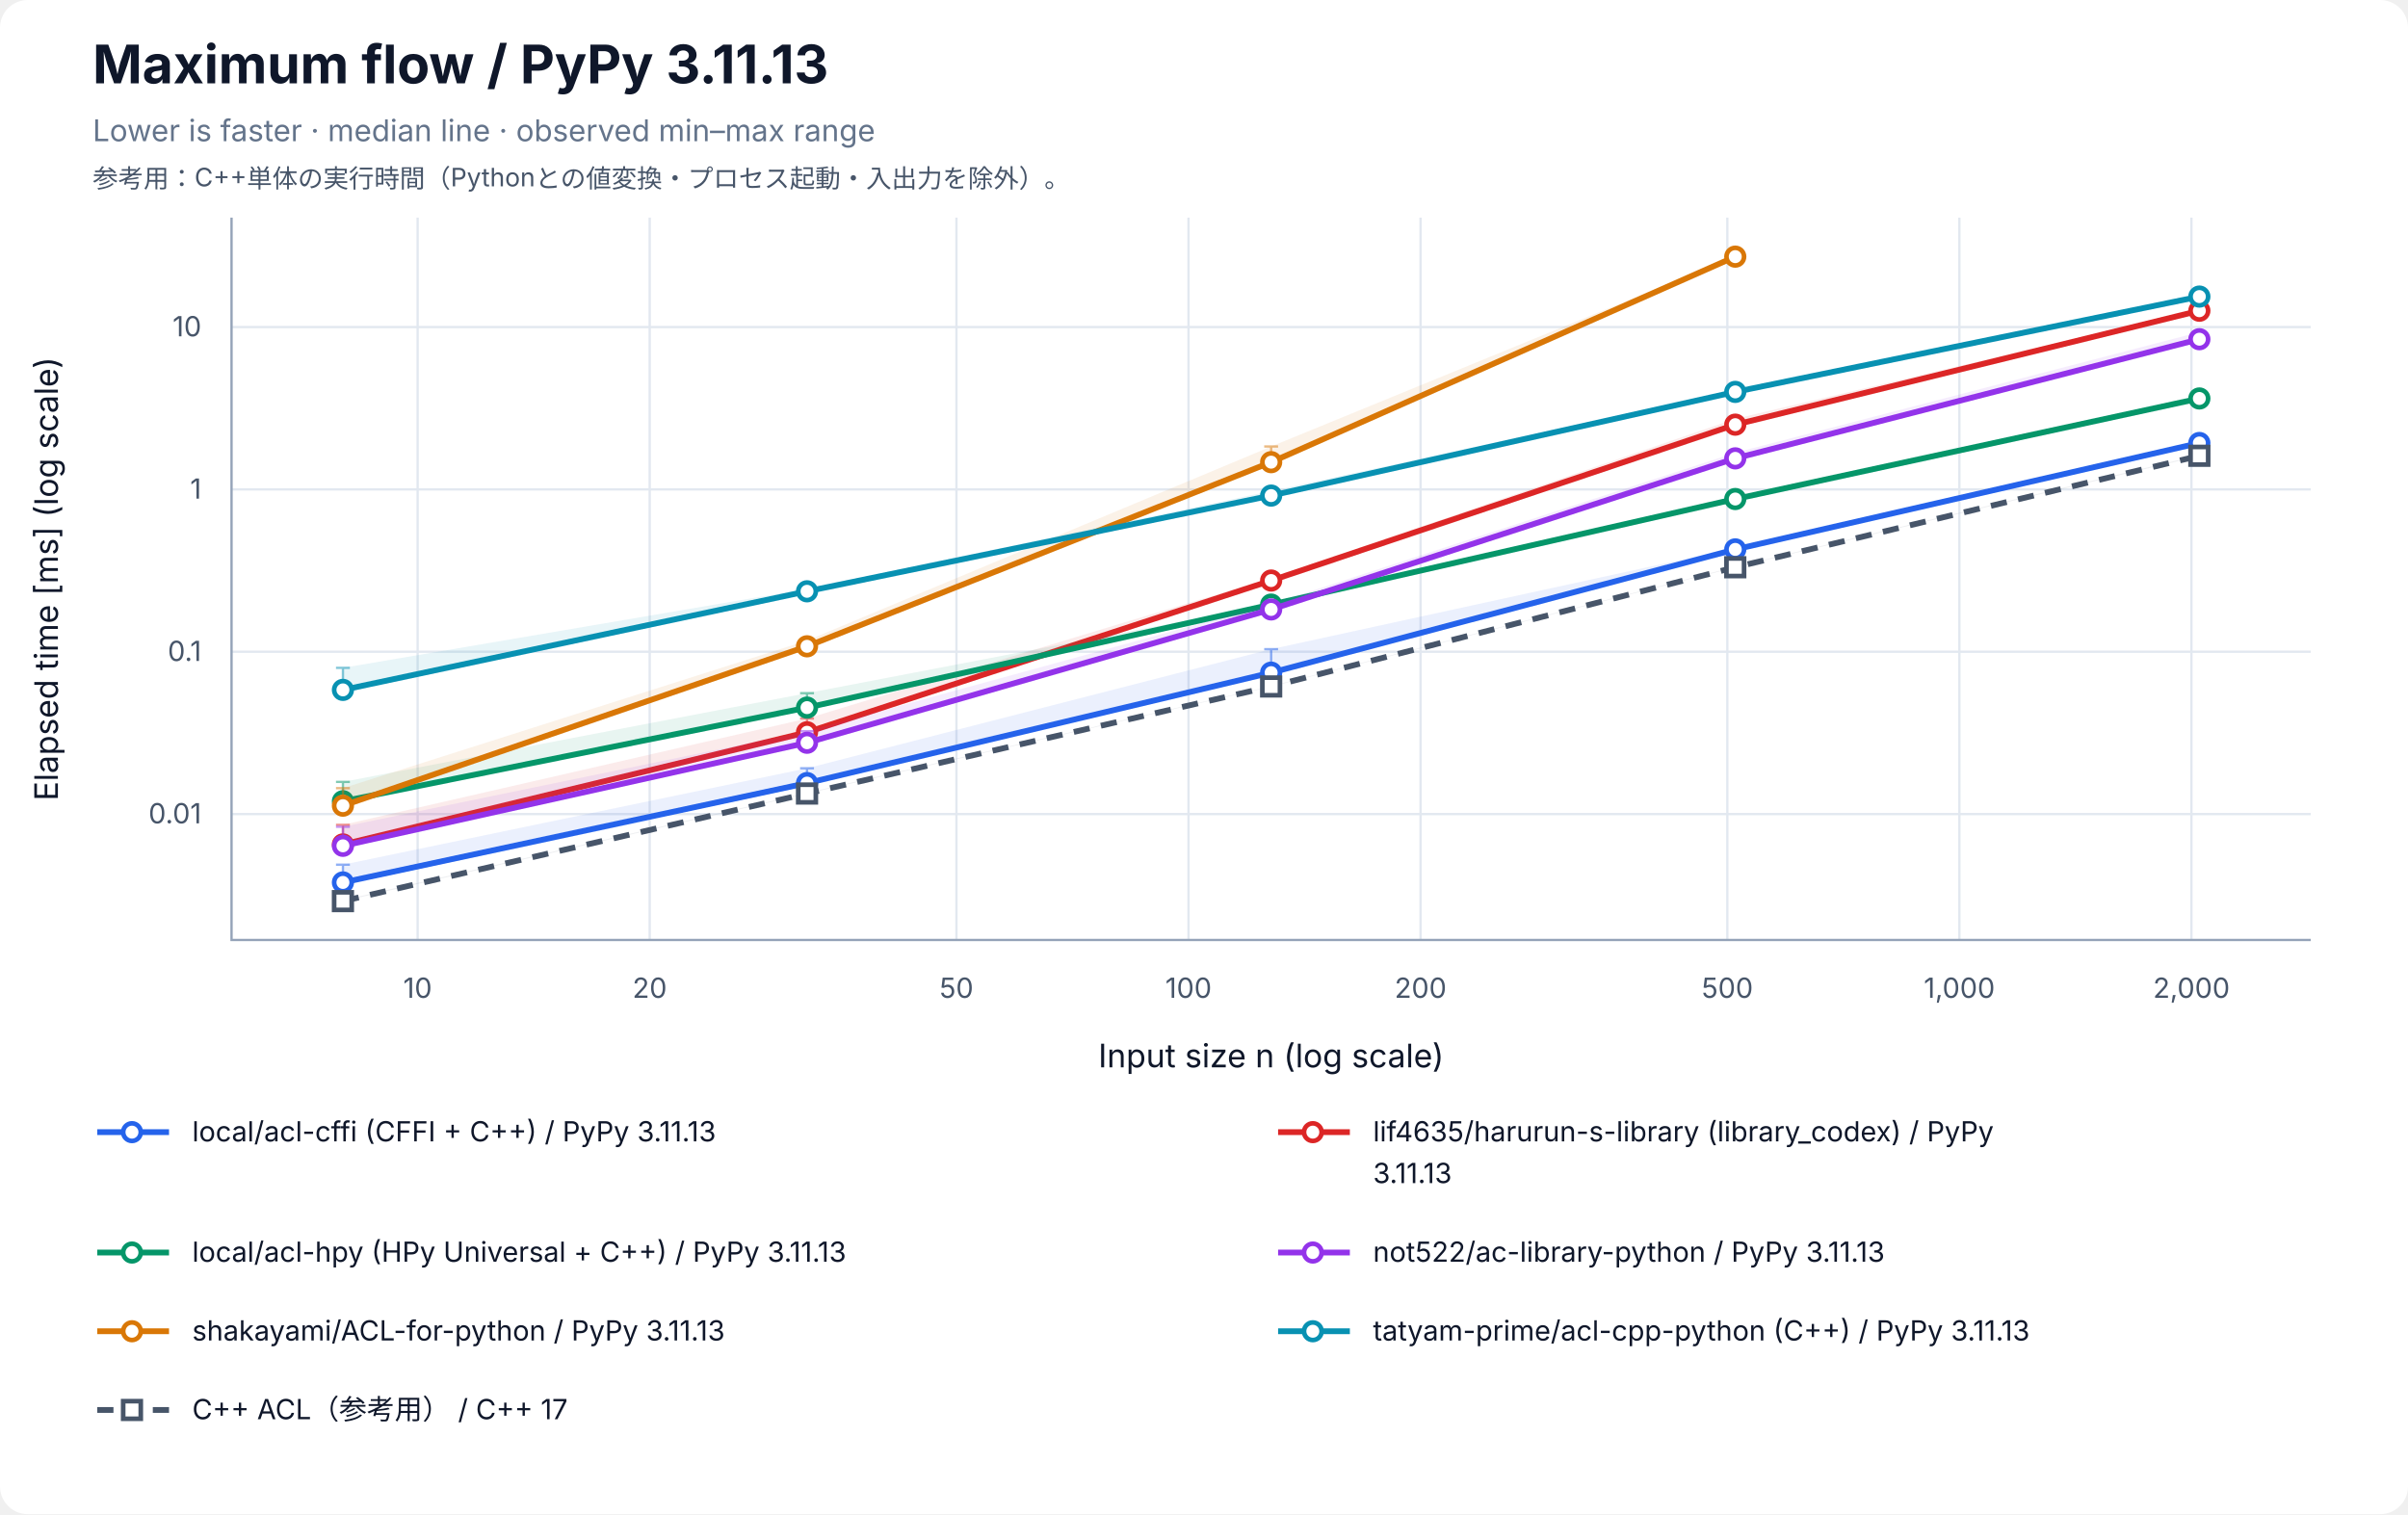
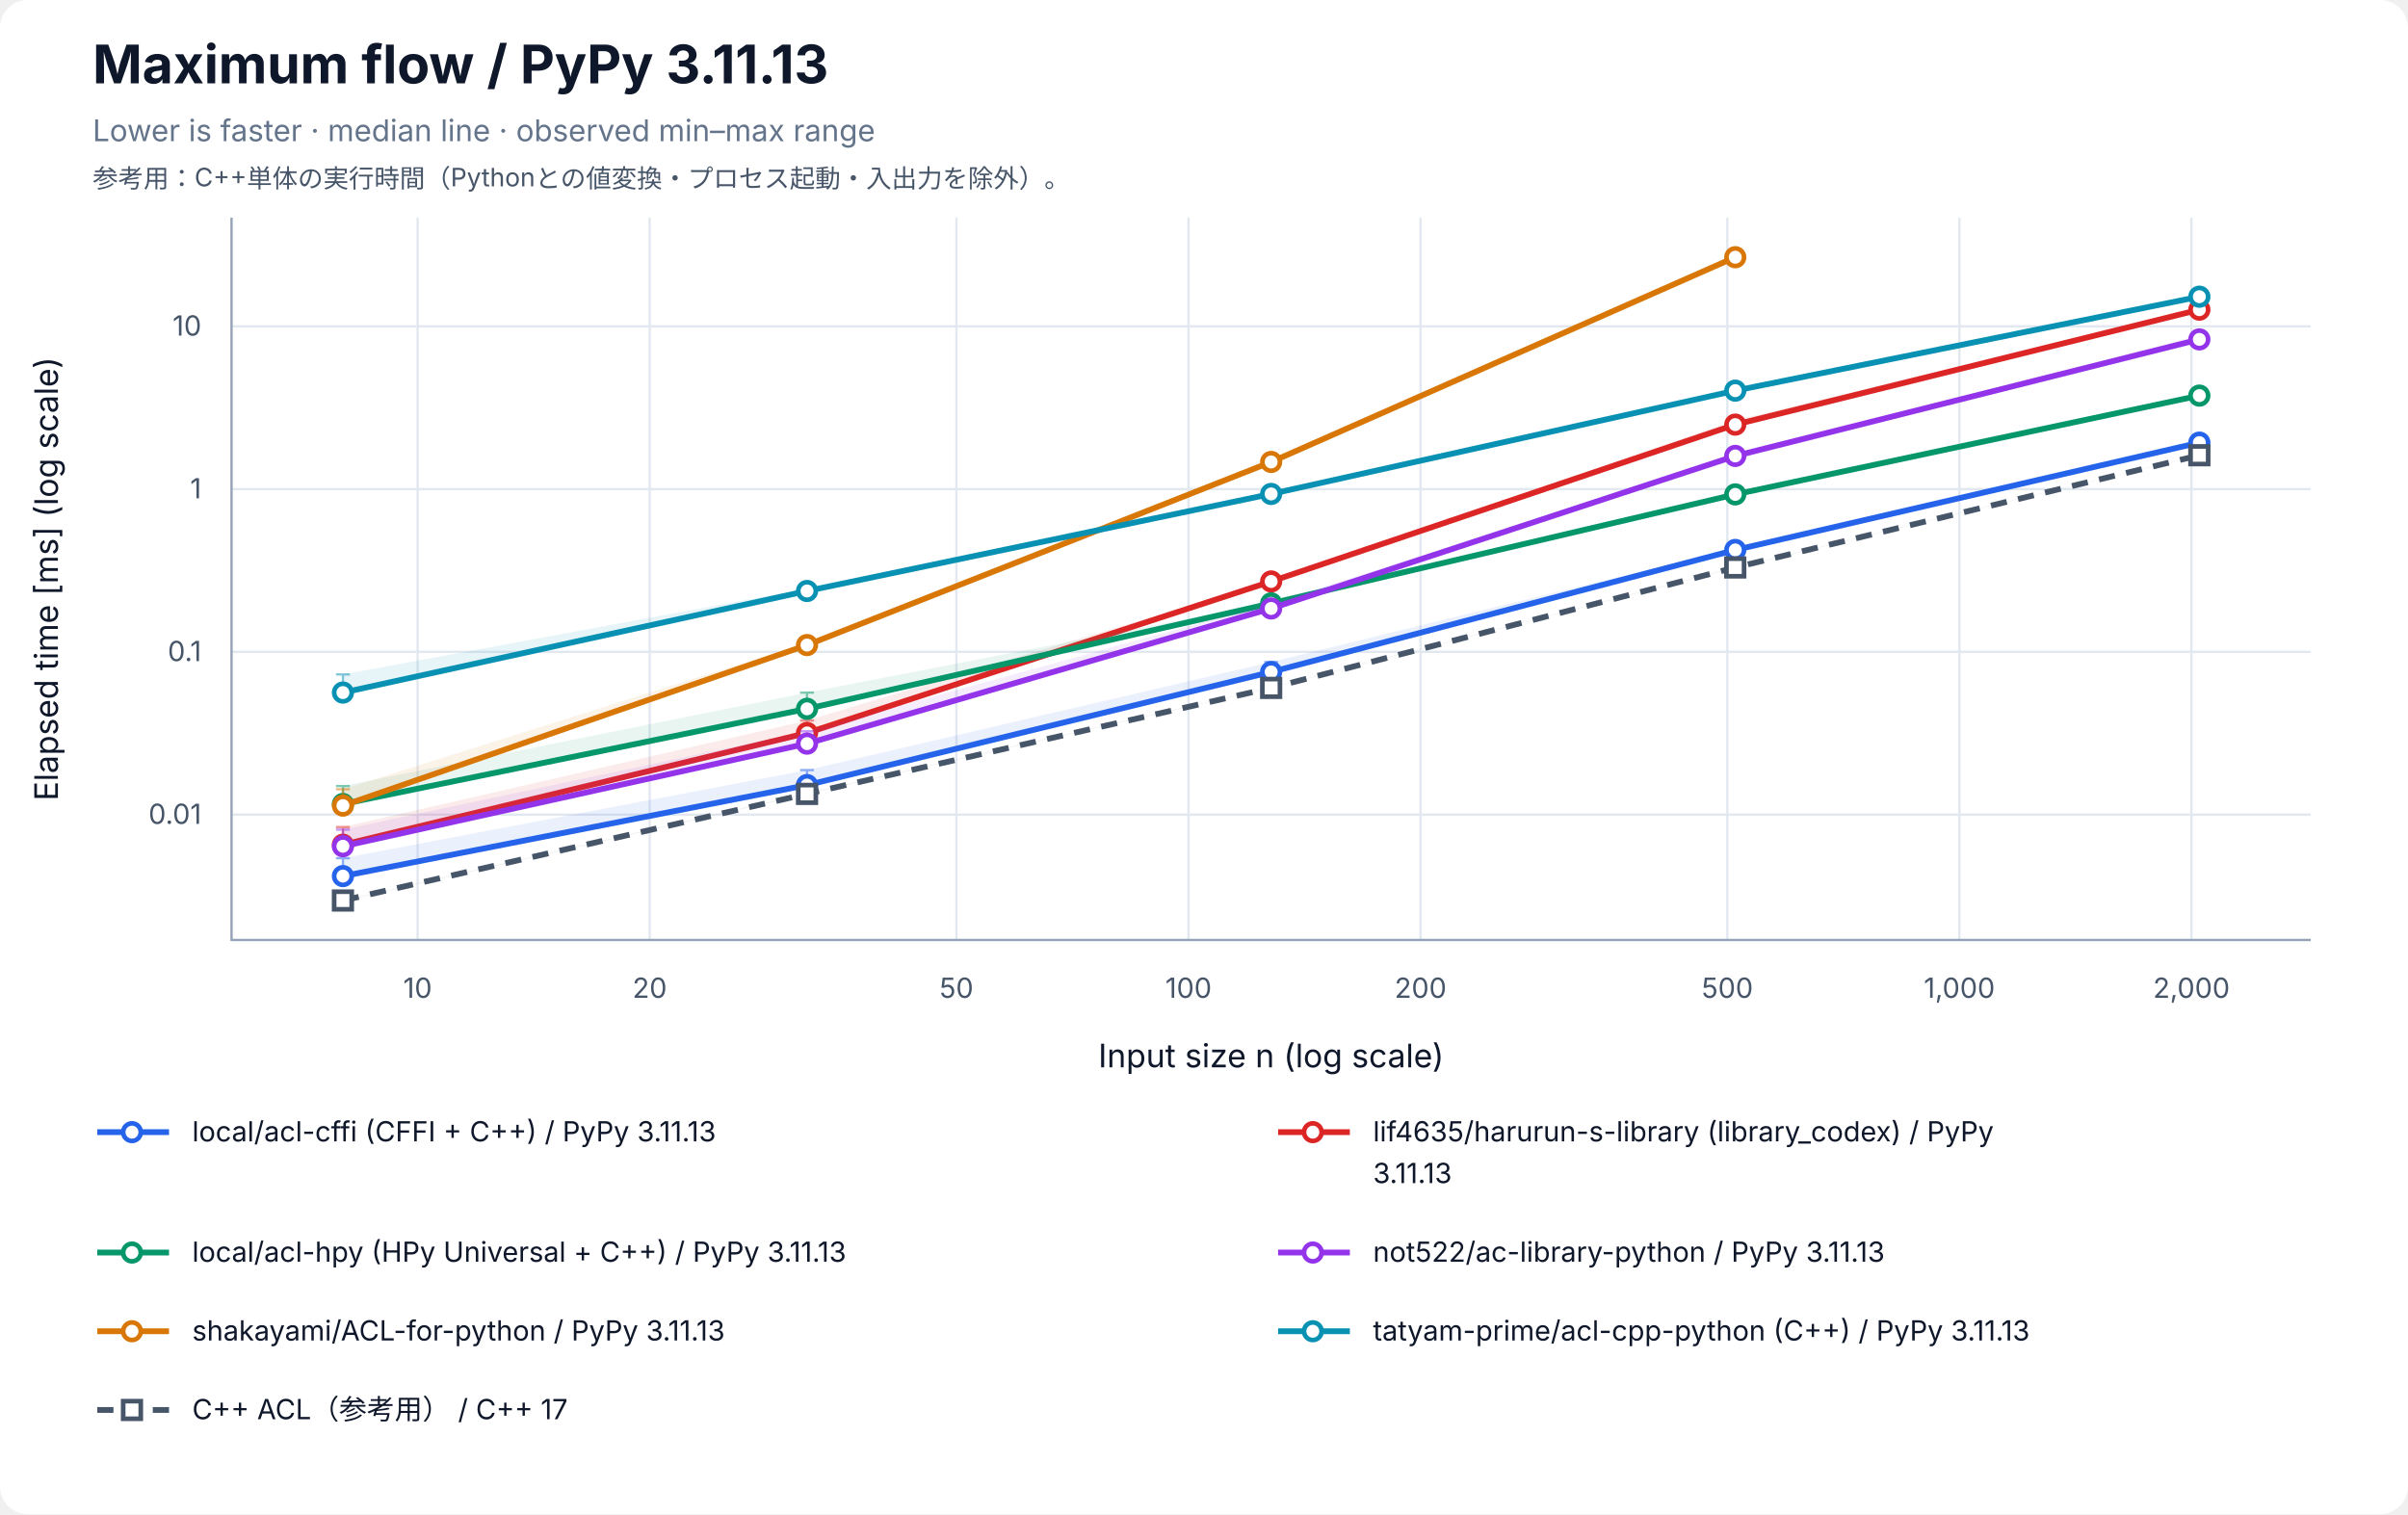
<svg xmlns="http://www.w3.org/2000/svg" width="1040" height="654" viewBox="0 0 1040 654" role="img" aria-labelledby="title desc">
  <rect width="100%" height="100%" rx="12" fill="white" />
  <g font-family="-apple-system, BlinkMacSystemFont, Segoe UI, sans-serif" fill="#0f172a">
    <text x="40" y="36" font-size="23" font-weight="700">Maximum flow / PyPy 3.11.13</text>
    <text x="40" y="61" font-size="13" fill="#64748b">Lower is faster · median line · observed min–max range</text>
    <text x="40" y="81" font-size="11" fill="#475569">参考用：C++単体の実行時間（Pythonとの値変換・プロセス起動・入出力を除外）。</text>
    <line x1="180.37" y1="94" x2="180.37" y2="406" stroke="#e2e8f0" />
    <text x="180.37" y="431" font-size="12" text-anchor="middle" fill="#475569">10</text>
    <line x1="280.60" y1="94" x2="280.60" y2="406" stroke="#e2e8f0" />
    <text x="280.60" y="431" font-size="12" text-anchor="middle" fill="#475569">20</text>
    <line x1="413.08" y1="94" x2="413.08" y2="406" stroke="#e2e8f0" />
    <text x="413.08" y="431" font-size="12" text-anchor="middle" fill="#475569">50</text>
    <line x1="513.31" y1="94" x2="513.31" y2="406" stroke="#e2e8f0" />
    <text x="513.31" y="431" font-size="12" text-anchor="middle" fill="#475569">100</text>
    <line x1="613.53" y1="94" x2="613.53" y2="406" stroke="#e2e8f0" />
    <text x="613.53" y="431" font-size="12" text-anchor="middle" fill="#475569">200</text>
    <line x1="746.02" y1="94" x2="746.02" y2="406" stroke="#e2e8f0" />
    <text x="746.02" y="431" font-size="12" text-anchor="middle" fill="#475569">500</text>
    <line x1="846.24" y1="94" x2="846.24" y2="406" stroke="#e2e8f0" />
    <text x="846.24" y="431" font-size="12" text-anchor="middle" fill="#475569">1,000</text>
    <line x1="946.46" y1="94" x2="946.46" y2="406" stroke="#e2e8f0" />
    <text x="946.46" y="431" font-size="12" text-anchor="middle" fill="#475569">2,000</text>
-     <line x1="100" y1="351.62" x2="998" y2="351.62" stroke="#e2e8f0" />
-     <text x="87" y="355.62" font-size="12" text-anchor="end" fill="#475569">0.01</text>
-     <line x1="100" y1="281.50" x2="998" y2="281.50" stroke="#e2e8f0" />
-     <text x="87" y="285.50" font-size="12" text-anchor="end" fill="#475569">0.1</text>
-     <line x1="100" y1="211.39" x2="998" y2="211.39" stroke="#e2e8f0" />
-     <text x="87" y="215.39" font-size="12" text-anchor="end" fill="#475569">1</text>
-     <line x1="100" y1="141.27" x2="998" y2="141.27" stroke="#e2e8f0" />
-     <text x="87" y="145.27" font-size="12" text-anchor="end" fill="#475569">10</text>
+     <line x1="100" y1="351.86" x2="998" y2="351.86" stroke="#e2e8f0" />
+     <text x="87" y="355.86" font-size="12" text-anchor="end" fill="#475569">0.01</text>
+     <line x1="100" y1="281.55" x2="998" y2="281.55" stroke="#e2e8f0" />
+     <text x="87" y="285.55" font-size="12" text-anchor="end" fill="#475569">0.1</text>
+     <line x1="100" y1="211.25" x2="998" y2="211.25" stroke="#e2e8f0" />
+     <text x="87" y="215.25" font-size="12" text-anchor="end" fill="#475569">1</text>
+     <line x1="100" y1="140.95" x2="998" y2="140.95" stroke="#e2e8f0" />
+     <text x="87" y="144.95" font-size="12" text-anchor="end" fill="#475569">10</text>
    <path d="M100 94 V406 H998" fill="none" stroke="#94a3b8" />
    <text x="549" y="461" font-size="14" text-anchor="middle">Input size n (log scale)</text>
    <text transform="translate(25 250) rotate(-90)" font-size="14" text-anchor="middle">Elapsed time [ms] (log scale)</text>
-     <polygon points="148.11,373.48 348.55,331.84 549.00,280.39 749.45,236.73 949.89,191.08 949.89,191.49 749.45,237.38 549.00,290.86 348.55,338.62 148.11,381.43" fill="#2563eb" fill-opacity="0.09" />
-     <path d="M148.11,373.48 V381.43 M145.11,373.48 H151.11 M145.11,381.43 H151.11" stroke="#2563eb" stroke-opacity="0.5" fill="none" />
-     <path d="M348.55,331.84 V338.62 M345.55,331.84 H351.55 M345.55,338.62 H351.55" stroke="#2563eb" stroke-opacity="0.5" fill="none" />
-     <path d="M549.00,280.39 V290.86 M546.00,280.39 H552.00 M546.00,290.86 H552.00" stroke="#2563eb" stroke-opacity="0.5" fill="none" />
-     <path d="M749.45,236.73 V237.38 M746.45,236.73 H752.45 M746.45,237.38 H752.45" stroke="#2563eb" stroke-opacity="0.5" fill="none" />
-     <path d="M949.89,191.08 V191.49 M946.89,191.08 H952.89 M946.89,191.49 H952.89" stroke="#2563eb" stroke-opacity="0.5" fill="none" />
-     <polyline points="148.11,381.15 348.55,338.24 549.00,290.54 749.45,237.30 949.89,191.34" fill="none" stroke="#2563eb" stroke-width="2.5" />
-     <circle cx="148.11" cy="381.15" r="3.8" fill="white" stroke="#2563eb" stroke-width="2" />
-     <circle cx="348.55" cy="338.24" r="3.8" fill="white" stroke="#2563eb" stroke-width="2" />
-     <circle cx="549.00" cy="290.54" r="3.8" fill="white" stroke="#2563eb" stroke-width="2" />
-     <circle cx="749.45" cy="237.30" r="3.8" fill="white" stroke="#2563eb" stroke-width="2" />
-     <circle cx="949.89" cy="191.34" r="3.8" fill="white" stroke="#2563eb" stroke-width="2" />
-     <polygon points="148.11,356.27 348.55,310.35 549.00,249.64 749.45,180.90 949.89,133.57 949.89,134.38 749.45,183.95 549.00,250.93 348.55,316.44 148.11,364.76" fill="#dc2626" fill-opacity="0.09" />
-     <path d="M148.11,356.27 V364.76 M145.11,356.27 H151.11 M145.11,364.76 H151.11" stroke="#dc2626" stroke-opacity="0.5" fill="none" />
-     <path d="M348.55,310.35 V316.44 M345.55,310.35 H351.55 M345.55,316.44 H351.55" stroke="#dc2626" stroke-opacity="0.5" fill="none" />
-     <path d="M549.00,249.64 V250.93 M546.00,249.64 H552.00 M546.00,250.93 H552.00" stroke="#dc2626" stroke-opacity="0.5" fill="none" />
-     <path d="M749.45,180.90 V183.95 M746.45,180.90 H752.45 M746.45,183.95 H752.45" stroke="#dc2626" stroke-opacity="0.5" fill="none" />
-     <path d="M949.89,133.57 V134.38 M946.89,133.57 H952.89 M946.89,134.38 H952.89" stroke="#dc2626" stroke-opacity="0.5" fill="none" />
-     <polyline points="148.11,364.73 348.55,316.29 549.00,250.75 749.45,183.42 949.89,134.21" fill="none" stroke="#dc2626" stroke-width="2.5" />
-     <circle cx="148.11" cy="364.73" r="3.8" fill="white" stroke="#dc2626" stroke-width="2" />
-     <circle cx="348.55" cy="316.29" r="3.8" fill="white" stroke="#dc2626" stroke-width="2" />
-     <circle cx="549.00" cy="250.75" r="3.8" fill="white" stroke="#dc2626" stroke-width="2" />
-     <circle cx="749.45" cy="183.42" r="3.8" fill="white" stroke="#dc2626" stroke-width="2" />
-     <circle cx="949.89" cy="134.21" r="3.8" fill="white" stroke="#dc2626" stroke-width="2" />
-     <polygon points="148.11,337.72 348.55,299.39 549.00,260.98 749.45,215.52 949.89,171.98 949.89,172.19 749.45,215.59 549.00,261.72 348.55,305.74 148.11,346.41" fill="#059669" fill-opacity="0.09" />
-     <path d="M148.11,337.72 V346.41 M145.11,337.72 H151.11 M145.11,346.41 H151.11" stroke="#059669" stroke-opacity="0.5" fill="none" />
-     <path d="M348.55,299.39 V305.74 M345.55,299.39 H351.55 M345.55,305.74 H351.55" stroke="#059669" stroke-opacity="0.5" fill="none" />
-     <path d="M549.00,260.98 V261.72 M546.00,260.98 H552.00 M546.00,261.72 H552.00" stroke="#059669" stroke-opacity="0.5" fill="none" />
-     <path d="M749.45,215.52 V215.59 M746.45,215.52 H752.45 M746.45,215.59 H752.45" stroke="#059669" stroke-opacity="0.5" fill="none" />
-     <path d="M949.89,171.98 V172.19 M946.89,171.98 H952.89 M946.89,172.19 H952.89" stroke="#059669" stroke-opacity="0.5" fill="none" />
-     <polyline points="148.11,346.08 348.55,305.64 549.00,261.14 749.45,215.54 949.89,172.11" fill="none" stroke="#059669" stroke-width="2.5" />
-     <circle cx="148.11" cy="346.08" r="3.8" fill="white" stroke="#059669" stroke-width="2" />
-     <circle cx="348.55" cy="305.64" r="3.8" fill="white" stroke="#059669" stroke-width="2" />
-     <circle cx="549.00" cy="261.14" r="3.8" fill="white" stroke="#059669" stroke-width="2" />
-     <circle cx="749.45" cy="215.54" r="3.8" fill="white" stroke="#059669" stroke-width="2" />
-     <circle cx="949.89" cy="172.11" r="3.8" fill="white" stroke="#059669" stroke-width="2" />
-     <polygon points="148.11,357.12 348.55,315.80 549.00,260.94 749.45,195.54 949.89,143.43 949.89,146.89 749.45,198.38 549.00,263.44 348.55,321.18 148.11,365.45" fill="#9333ea" fill-opacity="0.09" />
-     <path d="M148.11,357.12 V365.45 M145.11,357.12 H151.11 M145.11,365.45 H151.11" stroke="#9333ea" stroke-opacity="0.5" fill="none" />
-     <path d="M348.55,315.80 V321.18 M345.55,315.80 H351.55 M345.55,321.18 H351.55" stroke="#9333ea" stroke-opacity="0.5" fill="none" />
-     <path d="M549.00,260.94 V263.44 M546.00,260.94 H552.00 M546.00,263.44 H552.00" stroke="#9333ea" stroke-opacity="0.5" fill="none" />
-     <path d="M749.45,195.54 V198.38 M746.45,195.54 H752.45 M746.45,198.38 H752.45" stroke="#9333ea" stroke-opacity="0.5" fill="none" />
-     <path d="M949.89,143.43 V146.89 M946.89,143.43 H952.89 M946.89,146.89 H952.89" stroke="#9333ea" stroke-opacity="0.5" fill="none" />
-     <polyline points="148.11,365.33 348.55,320.81 549.00,263.23 749.45,197.98 949.89,146.51" fill="none" stroke="#9333ea" stroke-width="2.5" />
-     <circle cx="148.11" cy="365.33" r="3.8" fill="white" stroke="#9333ea" stroke-width="2" />
-     <circle cx="348.55" cy="320.81" r="3.8" fill="white" stroke="#9333ea" stroke-width="2" />
-     <circle cx="549.00" cy="263.23" r="3.8" fill="white" stroke="#9333ea" stroke-width="2" />
-     <circle cx="749.45" cy="197.98" r="3.8" fill="white" stroke="#9333ea" stroke-width="2" />
-     <circle cx="949.89" cy="146.51" r="3.8" fill="white" stroke="#9333ea" stroke-width="2" />
-     <polygon points="148.11,340.43 348.55,276.68 549.00,192.85 749.45,110.71 749.45,111.62 549.00,199.92 348.55,279.31 148.11,348.05" fill="#d97706" fill-opacity="0.09" />
-     <path d="M148.11,340.43 V348.05 M145.11,340.43 H151.11 M145.11,348.05 H151.11" stroke="#d97706" stroke-opacity="0.5" fill="none" />
-     <path d="M348.55,276.68 V279.31 M345.55,276.68 H351.55 M345.55,279.31 H351.55" stroke="#d97706" stroke-opacity="0.5" fill="none" />
-     <path d="M549.00,192.85 V199.92 M546.00,192.85 H552.00 M546.00,199.92 H552.00" stroke="#d97706" stroke-opacity="0.5" fill="none" />
-     <path d="M749.45,110.71 V111.62 M746.45,110.71 H752.45 M746.45,111.62 H752.45" stroke="#d97706" stroke-opacity="0.5" fill="none" />
-     <polyline points="148.11,347.99 348.55,279.16 549.00,199.62 749.45,110.85" fill="none" stroke="#d97706" stroke-width="2.5" />
-     <circle cx="148.11" cy="347.99" r="3.8" fill="white" stroke="#d97706" stroke-width="2" />
-     <circle cx="348.55" cy="279.16" r="3.8" fill="white" stroke="#d97706" stroke-width="2" />
-     <circle cx="549.00" cy="199.62" r="3.8" fill="white" stroke="#d97706" stroke-width="2" />
-     <circle cx="749.45" cy="110.85" r="3.8" fill="white" stroke="#d97706" stroke-width="2" />
-     <polygon points="148.11,288.46 348.55,254.34 549.00,212.08 749.45,168.57 949.89,127.35 949.89,128.36 749.45,169.46 549.00,214.19 348.55,255.60 148.11,298.69" fill="#0891b2" fill-opacity="0.09" />
-     <path d="M148.11,288.46 V298.69 M145.11,288.46 H151.11 M145.11,298.69 H151.11" stroke="#0891b2" stroke-opacity="0.5" fill="none" />
-     <path d="M348.55,254.34 V255.60 M345.55,254.34 H351.55 M345.55,255.60 H351.55" stroke="#0891b2" stroke-opacity="0.5" fill="none" />
-     <path d="M549.00,212.08 V214.19 M546.00,212.08 H552.00 M546.00,214.19 H552.00" stroke="#0891b2" stroke-opacity="0.5" fill="none" />
-     <path d="M749.45,168.57 V169.46 M746.45,168.57 H752.45 M746.45,169.46 H752.45" stroke="#0891b2" stroke-opacity="0.5" fill="none" />
-     <path d="M949.89,127.35 V128.36 M946.89,127.35 H952.89 M946.89,128.36 H952.89" stroke="#0891b2" stroke-opacity="0.5" fill="none" />
-     <polyline points="148.11,297.98 348.55,255.40 549.00,214.06 749.45,169.27 949.89,128.10" fill="none" stroke="#0891b2" stroke-width="2.5" />
-     <circle cx="148.11" cy="297.98" r="3.8" fill="white" stroke="#0891b2" stroke-width="2" />
-     <circle cx="348.55" cy="255.40" r="3.8" fill="white" stroke="#0891b2" stroke-width="2" />
-     <circle cx="549.00" cy="214.06" r="3.8" fill="white" stroke="#0891b2" stroke-width="2" />
-     <circle cx="749.45" cy="169.27" r="3.8" fill="white" stroke="#0891b2" stroke-width="2" />
-     <circle cx="949.89" cy="128.10" r="3.8" fill="white" stroke="#0891b2" stroke-width="2" />
-     <polygon points="148.11,388.80 348.55,342.43 549.00,296.33 749.45,244.74 949.89,196.49 949.89,196.96 749.45,245.08 549.00,296.59 348.55,342.80 148.11,389.29" fill="#475569" fill-opacity="0.09" />
-     <path d="M148.11,388.80 V389.29 M145.11,388.80 H151.11 M145.11,389.29 H151.11" stroke="#475569" stroke-opacity="0.5" fill="none" />
-     <path d="M348.55,342.43 V342.80 M345.55,342.43 H351.55 M345.55,342.80 H351.55" stroke="#475569" stroke-opacity="0.5" fill="none" />
-     <path d="M549.00,296.33 V296.59 M546.00,296.33 H552.00 M546.00,296.59 H552.00" stroke="#475569" stroke-opacity="0.5" fill="none" />
-     <path d="M749.45,244.74 V245.08 M746.45,244.74 H752.45 M746.45,245.08 H752.45" stroke="#475569" stroke-opacity="0.5" fill="none" />
-     <path d="M949.89,196.49 V196.96 M946.89,196.49 H952.89 M946.89,196.96 H952.89" stroke="#475569" stroke-opacity="0.5" fill="none" />
-     <polyline points="148.11,389.21 348.55,342.74 549.00,296.50 749.45,245.01 949.89,196.86" fill="none" stroke="#475569" stroke-width="2.5" stroke-dasharray="7 5" />
-     <rect x="144.31" y="385.41" width="7.6" height="7.6" fill="white" stroke="#475569" stroke-width="2" />
-     <rect x="344.75" y="338.94" width="7.6" height="7.6" fill="white" stroke="#475569" stroke-width="2" />
-     <rect x="545.20" y="292.70" width="7.6" height="7.6" fill="white" stroke="#475569" stroke-width="2" />
-     <rect x="745.65" y="241.21" width="7.6" height="7.6" fill="white" stroke="#475569" stroke-width="2" />
-     <rect x="946.09" y="193.06" width="7.6" height="7.6" fill="white" stroke="#475569" stroke-width="2" />
+     <polygon points="148.11,370.68 348.55,332.61 549.00,285.94 749.45,236.83 949.89,190.41 949.89,191.30 749.45,237.68 549.00,290.57 348.55,339.23 148.11,378.58" fill="#2563eb" fill-opacity="0.09" />
+     <path d="M148.11,370.68 V378.58 M145.11,370.68 H151.11 M145.11,378.58 H151.11" stroke="#2563eb" stroke-opacity="0.5" fill="none" />
+     <path d="M348.55,332.61 V339.23 M345.55,332.61 H351.55 M345.55,339.23 H351.55" stroke="#2563eb" stroke-opacity="0.5" fill="none" />
+     <path d="M549.00,285.94 V290.57 M546.00,285.94 H552.00 M546.00,290.57 H552.00" stroke="#2563eb" stroke-opacity="0.5" fill="none" />
+     <path d="M749.45,236.83 V237.68 M746.45,236.83 H752.45 M746.45,237.68 H752.45" stroke="#2563eb" stroke-opacity="0.5" fill="none" />
+     <path d="M949.89,190.41 V191.30 M946.89,190.41 H952.89 M946.89,191.30 H952.89" stroke="#2563eb" stroke-opacity="0.5" fill="none" />
+     <polyline points="148.11,378.41 348.55,339.10 549.00,290.24 749.45,237.54 949.89,191.18" fill="none" stroke="#2563eb" stroke-width="2.5" />
+     <circle cx="148.11" cy="378.41" r="3.8" fill="white" stroke="#2563eb" stroke-width="2" />
+     <circle cx="348.55" cy="339.10" r="3.8" fill="white" stroke="#2563eb" stroke-width="2" />
+     <circle cx="549.00" cy="290.24" r="3.8" fill="white" stroke="#2563eb" stroke-width="2" />
+     <circle cx="749.45" cy="237.54" r="3.8" fill="white" stroke="#2563eb" stroke-width="2" />
+     <circle cx="949.89" cy="191.18" r="3.8" fill="white" stroke="#2563eb" stroke-width="2" />
+     <polygon points="148.11,357.23 348.55,311.21 549.00,250.96 749.45,181.49 949.89,133.38 949.89,134.10 749.45,183.80 549.00,251.39 348.55,316.68 148.11,365.02" fill="#dc2626" fill-opacity="0.09" />
+     <path d="M148.11,357.23 V365.02 M145.11,357.23 H151.11 M145.11,365.02 H151.11" stroke="#dc2626" stroke-opacity="0.5" fill="none" />
+     <path d="M348.55,311.21 V316.68 M345.55,311.21 H351.55 M345.55,316.68 H351.55" stroke="#dc2626" stroke-opacity="0.5" fill="none" />
+     <path d="M549.00,250.96 V251.39 M546.00,250.96 H552.00 M546.00,251.39 H552.00" stroke="#dc2626" stroke-opacity="0.5" fill="none" />
+     <path d="M749.45,181.49 V183.80 M746.45,181.49 H752.45 M746.45,183.80 H752.45" stroke="#dc2626" stroke-opacity="0.5" fill="none" />
+     <path d="M949.89,133.38 V134.10 M946.89,133.38 H952.89 M946.89,134.10 H952.89" stroke="#dc2626" stroke-opacity="0.5" fill="none" />
+     <polyline points="148.11,364.86 348.55,316.59 549.00,251.14 749.45,183.40 949.89,133.75" fill="none" stroke="#dc2626" stroke-width="2.5" />
+     <circle cx="148.11" cy="364.86" r="3.8" fill="white" stroke="#dc2626" stroke-width="2" />
+     <circle cx="348.55" cy="316.59" r="3.8" fill="white" stroke="#dc2626" stroke-width="2" />
+     <circle cx="549.00" cy="251.14" r="3.8" fill="white" stroke="#dc2626" stroke-width="2" />
+     <circle cx="749.45" cy="183.40" r="3.8" fill="white" stroke="#dc2626" stroke-width="2" />
+     <circle cx="949.89" cy="133.75" r="3.8" fill="white" stroke="#dc2626" stroke-width="2" />
+     <polygon points="148.11,339.51 348.55,299.15 549.00,260.24 749.45,213.35 949.89,170.75 949.89,170.97 749.45,213.58 549.00,260.89 348.55,306.42 148.11,347.75" fill="#059669" fill-opacity="0.09" />
+     <path d="M148.11,339.51 V347.75 M145.11,339.51 H151.11 M145.11,347.75 H151.11" stroke="#059669" stroke-opacity="0.5" fill="none" />
+     <path d="M348.55,299.15 V306.42 M345.55,299.15 H351.55 M345.55,306.42 H351.55" stroke="#059669" stroke-opacity="0.5" fill="none" />
+     <path d="M549.00,260.24 V260.89 M546.00,260.24 H552.00 M546.00,260.89 H552.00" stroke="#059669" stroke-opacity="0.5" fill="none" />
+     <path d="M749.45,213.35 V213.58 M746.45,213.35 H752.45 M746.45,213.58 H752.45" stroke="#059669" stroke-opacity="0.5" fill="none" />
+     <path d="M949.89,170.75 V170.97 M946.89,170.75 H952.89 M946.89,170.97 H952.89" stroke="#059669" stroke-opacity="0.5" fill="none" />
+     <polyline points="148.11,347.26 348.55,306.16 549.00,260.61 749.45,213.54 949.89,170.87" fill="none" stroke="#059669" stroke-width="2.5" />
+     <circle cx="148.11" cy="347.26" r="3.8" fill="white" stroke="#059669" stroke-width="2" />
+     <circle cx="348.55" cy="306.16" r="3.8" fill="white" stroke="#059669" stroke-width="2" />
+     <circle cx="549.00" cy="260.61" r="3.8" fill="white" stroke="#059669" stroke-width="2" />
+     <circle cx="749.45" cy="213.54" r="3.8" fill="white" stroke="#059669" stroke-width="2" />
+     <circle cx="949.89" cy="170.87" r="3.8" fill="white" stroke="#059669" stroke-width="2" />
+     <polygon points="148.11,358.33 348.55,315.85 549.00,260.67 749.45,196.69 949.89,144.87 949.89,146.94 749.45,198.58 549.00,263.05 348.55,321.25 148.11,365.78" fill="#9333ea" fill-opacity="0.09" />
+     <path d="M148.11,358.33 V365.78 M145.11,358.33 H151.11 M145.11,365.78 H151.11" stroke="#9333ea" stroke-opacity="0.5" fill="none" />
+     <path d="M348.55,315.85 V321.25 M345.55,315.85 H351.55 M345.55,321.25 H351.55" stroke="#9333ea" stroke-opacity="0.5" fill="none" />
+     <path d="M549.00,260.67 V263.05 M546.00,260.67 H552.00 M546.00,263.05 H552.00" stroke="#9333ea" stroke-opacity="0.5" fill="none" />
+     <path d="M749.45,196.69 V198.58 M746.45,196.69 H752.45 M746.45,198.58 H752.45" stroke="#9333ea" stroke-opacity="0.5" fill="none" />
+     <path d="M949.89,144.87 V146.94 M946.89,144.87 H952.89 M946.89,146.94 H952.89" stroke="#9333ea" stroke-opacity="0.5" fill="none" />
+     <polyline points="148.11,365.52 348.55,321.19 549.00,262.80 749.45,196.93 949.89,146.59" fill="none" stroke="#9333ea" stroke-width="2.5" />
+     <circle cx="148.11" cy="365.52" r="3.8" fill="white" stroke="#9333ea" stroke-width="2" />
+     <circle cx="348.55" cy="321.19" r="3.8" fill="white" stroke="#9333ea" stroke-width="2" />
+     <circle cx="549.00" cy="262.80" r="3.8" fill="white" stroke="#9333ea" stroke-width="2" />
+     <circle cx="749.45" cy="196.93" r="3.8" fill="white" stroke="#9333ea" stroke-width="2" />
+     <circle cx="949.89" cy="146.59" r="3.8" fill="white" stroke="#9333ea" stroke-width="2" />
+     <polygon points="148.11,340.90 348.55,277.72 549.00,199.46 749.45,110.71 749.45,111.57 549.00,199.90 348.55,279.14 148.11,348.04" fill="#d97706" fill-opacity="0.09" />
+     <path d="M148.11,340.90 V348.04 M145.11,340.90 H151.11 M145.11,348.04 H151.11" stroke="#d97706" stroke-opacity="0.5" fill="none" />
+     <path d="M348.55,277.72 V279.14 M345.55,277.72 H351.55 M345.55,279.14 H351.55" stroke="#d97706" stroke-opacity="0.5" fill="none" />
+     <path d="M549.00,199.46 V199.90 M546.00,199.46 H552.00 M546.00,199.90 H552.00" stroke="#d97706" stroke-opacity="0.5" fill="none" />
+     <path d="M749.45,110.71 V111.57 M746.45,110.71 H752.45 M746.45,111.57 H752.45" stroke="#d97706" stroke-opacity="0.5" fill="none" />
+     <polyline points="148.11,347.96 348.55,278.62 549.00,199.53 749.45,111.10" fill="none" stroke="#d97706" stroke-width="2.5" />
+     <circle cx="148.11" cy="347.96" r="3.8" fill="white" stroke="#d97706" stroke-width="2" />
+     <circle cx="348.55" cy="278.62" r="3.8" fill="white" stroke="#d97706" stroke-width="2" />
+     <circle cx="549.00" cy="199.53" r="3.8" fill="white" stroke="#d97706" stroke-width="2" />
+     <circle cx="749.45" cy="111.10" r="3.8" fill="white" stroke="#d97706" stroke-width="2" />
+     <polygon points="148.11,291.30 348.55,254.26 549.00,212.96 749.45,168.23 949.89,127.25 949.89,128.46 749.45,168.84 549.00,213.57 348.55,255.75 148.11,299.76" fill="#0891b2" fill-opacity="0.09" />
+     <path d="M148.11,291.30 V299.76 M145.11,291.30 H151.11 M145.11,299.76 H151.11" stroke="#0891b2" stroke-opacity="0.5" fill="none" />
+     <path d="M348.55,254.26 V255.75 M345.55,254.26 H351.55 M345.55,255.75 H351.55" stroke="#0891b2" stroke-opacity="0.5" fill="none" />
+     <path d="M549.00,212.96 V213.57 M546.00,212.96 H552.00 M546.00,213.57 H552.00" stroke="#0891b2" stroke-opacity="0.5" fill="none" />
+     <path d="M749.45,168.23 V168.84 M746.45,168.23 H752.45 M746.45,168.84 H752.45" stroke="#0891b2" stroke-opacity="0.5" fill="none" />
+     <path d="M949.89,127.25 V128.46 M946.89,127.25 H952.89 M946.89,128.46 H952.89" stroke="#0891b2" stroke-opacity="0.5" fill="none" />
+     <polyline points="148.11,299.14 348.55,255.26 549.00,213.35 749.45,168.73 949.89,128.15" fill="none" stroke="#0891b2" stroke-width="2.5" />
+     <circle cx="148.11" cy="299.14" r="3.8" fill="white" stroke="#0891b2" stroke-width="2" />
+     <circle cx="348.55" cy="255.26" r="3.8" fill="white" stroke="#0891b2" stroke-width="2" />
+     <circle cx="549.00" cy="213.35" r="3.8" fill="white" stroke="#0891b2" stroke-width="2" />
+     <circle cx="749.45" cy="168.73" r="3.8" fill="white" stroke="#0891b2" stroke-width="2" />
+     <circle cx="949.89" cy="128.15" r="3.8" fill="white" stroke="#0891b2" stroke-width="2" />
+     <polygon points="148.11,388.92 348.55,342.61 549.00,296.90 749.45,244.99 949.89,196.59 949.89,196.72 749.45,245.29 549.00,297.16 348.55,343.00 148.11,389.29" fill="#475569" fill-opacity="0.09" />
+     <path d="M148.11,388.92 V389.29 M145.11,388.92 H151.11 M145.11,389.29 H151.11" stroke="#475569" stroke-opacity="0.5" fill="none" />
+     <path d="M348.55,342.61 V343.00 M345.55,342.61 H351.55 M345.55,343.00 H351.55" stroke="#475569" stroke-opacity="0.5" fill="none" />
+     <path d="M549.00,296.90 V297.16 M546.00,296.90 H552.00 M546.00,297.16 H552.00" stroke="#475569" stroke-opacity="0.5" fill="none" />
+     <path d="M749.45,244.99 V245.29 M746.45,244.99 H752.45 M746.45,245.29 H752.45" stroke="#475569" stroke-opacity="0.5" fill="none" />
+     <path d="M949.89,196.59 V196.72 M946.89,196.59 H952.89 M946.89,196.72 H952.89" stroke="#475569" stroke-opacity="0.5" fill="none" />
+     <polyline points="148.11,388.95 348.55,342.90 549.00,297.12 749.45,245.10 949.89,196.63" fill="none" stroke="#475569" stroke-width="2.5" stroke-dasharray="7 5" />
+     <rect x="144.31" y="385.15" width="7.6" height="7.6" fill="white" stroke="#475569" stroke-width="2" />
+     <rect x="344.75" y="339.10" width="7.6" height="7.6" fill="white" stroke="#475569" stroke-width="2" />
+     <rect x="545.20" y="293.32" width="7.6" height="7.6" fill="white" stroke="#475569" stroke-width="2" />
+     <rect x="745.65" y="241.30" width="7.6" height="7.6" fill="white" stroke="#475569" stroke-width="2" />
+     <rect x="946.09" y="192.83" width="7.6" height="7.6" fill="white" stroke="#475569" stroke-width="2" />
    <line x1="42" y1="489" x2="73" y2="489" stroke="#2563eb" stroke-width="2.5" />
    <circle cx="57.00" cy="489.00" r="3.8" fill="white" stroke="#2563eb" stroke-width="2" />
    <text x="83" y="493" font-size="12">local/acl-cffi (CFFI + C++) / PyPy 3.11.13</text>
    <line x1="552" y1="489" x2="583" y2="489" stroke="#dc2626" stroke-width="2.5" />
    <circle cx="567.00" cy="489.00" r="3.8" fill="white" stroke="#dc2626" stroke-width="2" />
    <text x="593" y="493" font-size="12">lif4635/harurun-s-library (library_codex) / PyPy</text>
    <text x="593" y="511" font-size="12">3.11.13</text>
    <line x1="42" y1="541" x2="73" y2="541" stroke="#059669" stroke-width="2.5" />
    <circle cx="57.00" cy="541.00" r="3.8" fill="white" stroke="#059669" stroke-width="2" />
    <text x="83" y="545" font-size="12">local/acl-hpy (HPy Universal + C++) / PyPy 3.11.13</text>
    <line x1="552" y1="541" x2="583" y2="541" stroke="#9333ea" stroke-width="2.5" />
    <circle cx="567.00" cy="541.00" r="3.8" fill="white" stroke="#9333ea" stroke-width="2" />
    <text x="593" y="545" font-size="12">not522/ac-library-python / PyPy 3.11.13</text>
    <line x1="42" y1="575" x2="73" y2="575" stroke="#d97706" stroke-width="2.5" />
    <circle cx="57.00" cy="575.00" r="3.8" fill="white" stroke="#d97706" stroke-width="2" />
    <text x="83" y="579" font-size="12">shakayami/ACL-for-python / PyPy 3.11.13</text>
    <line x1="552" y1="575" x2="583" y2="575" stroke="#0891b2" stroke-width="2.5" />
    <circle cx="567.00" cy="575.00" r="3.8" fill="white" stroke="#0891b2" stroke-width="2" />
    <text x="593" y="579" font-size="12">tatyam-prime/acl-cpp-python (C++) / PyPy 3.11.13</text>
    <line x1="42" y1="609" x2="73" y2="609" stroke="#475569" stroke-width="2.5" stroke-dasharray="7 5" />
    <rect x="53.20" y="605.20" width="7.6" height="7.6" fill="white" stroke="#475569" stroke-width="2" />
    <text x="83" y="613" font-size="12">C++ ACL（参考用） / C++ 17</text>
  </g>
</svg>
